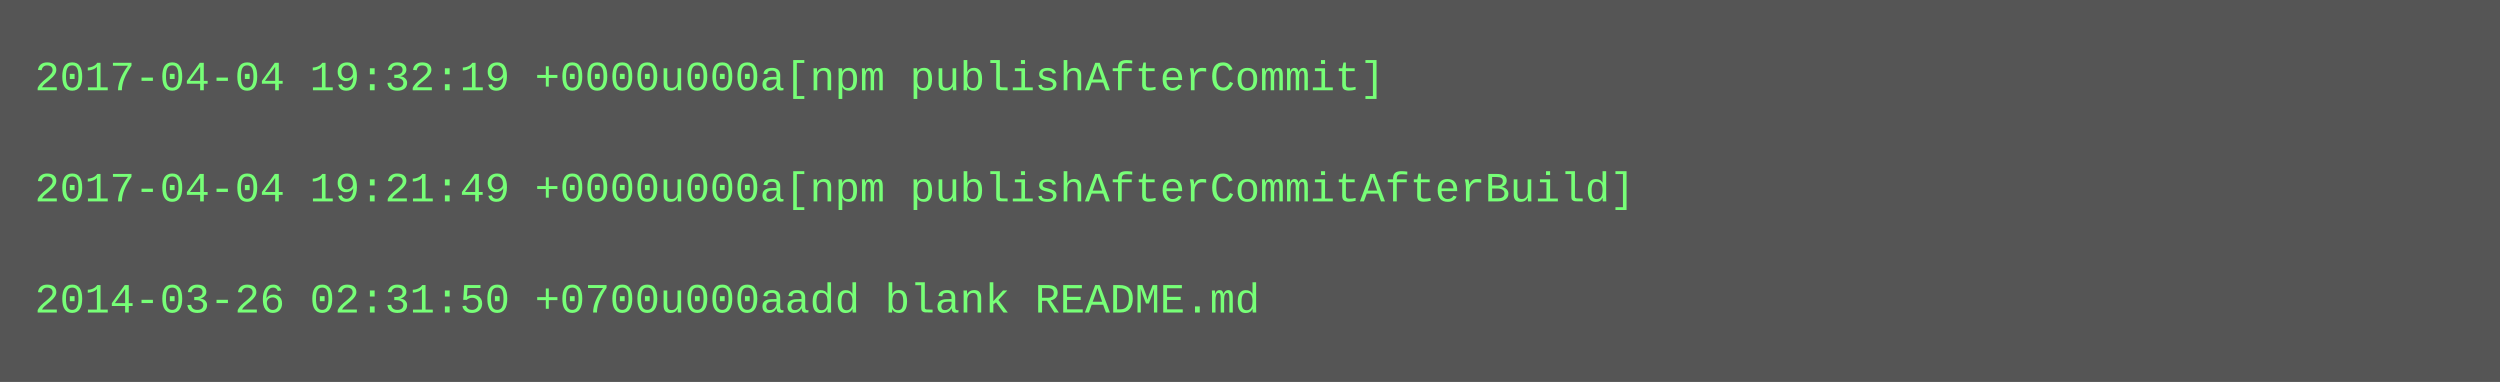
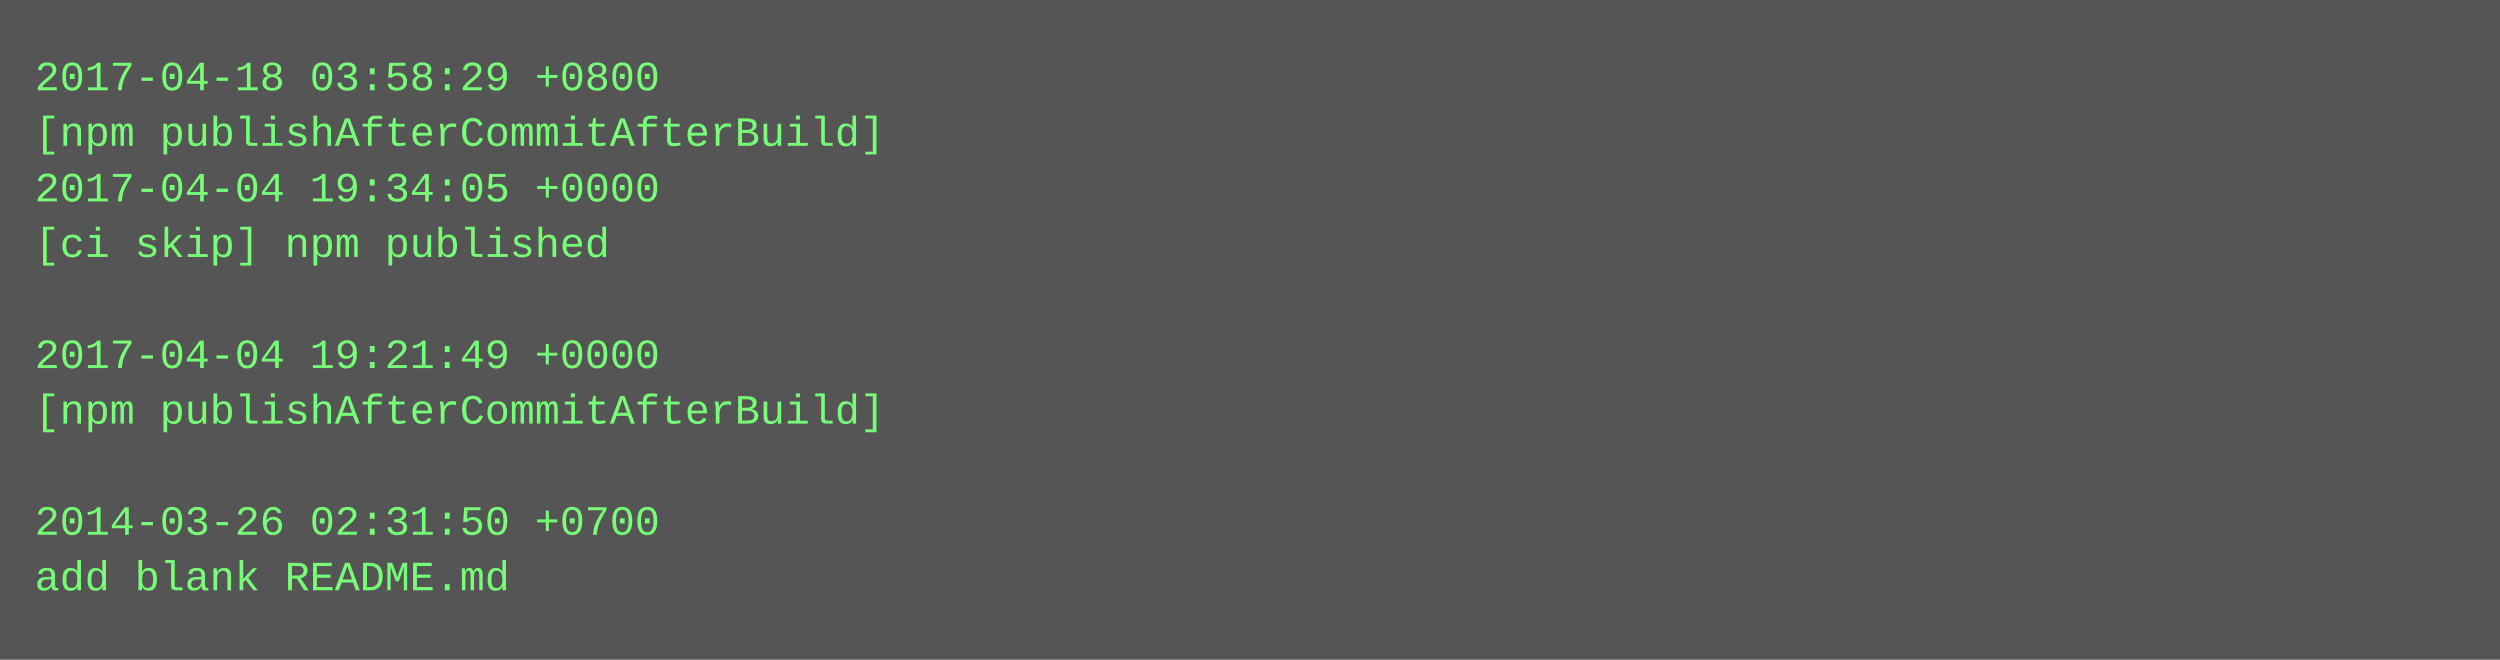
- <svg xmlns="http://www.w3.org/2000/svg" height="110" width="720">
-   <rect height="110" fill="#555" width="720" />
+ <svg xmlns="http://www.w3.org/2000/svg" height="190" width="720">
+   <rect height="190" fill="#555" width="720" />
  <text fill="#7f7" font-family="Courier New" font-size="12" xml:space="preserve">
-     <tspan x="10" y="26">2017-04-04 19:32:19 +0000u000a[npm publishAfterCommit]</tspan>
-     <tspan x="10" y="42" />
-     <tspan x="10" y="58">2017-04-04 19:21:49 +0000u000a[npm publishAfterCommitAfterBuild]</tspan>
-     <tspan x="10" y="74" />
-     <tspan x="10" y="90">2014-03-26 02:31:50 +0700u000aadd blank README.md</tspan>
+     <tspan x="10" y="26">2017-04-18 03:58:29 +0800</tspan>
+     <tspan x="10" y="42">[npm publishAfterCommitAfterBuild]</tspan>
+     <tspan x="10" y="58">2017-04-04 19:34:05 +0000</tspan>
+     <tspan x="10" y="74">[ci skip] npm published</tspan>
+     <tspan x="10" y="90" />
+     <tspan x="10" y="106">2017-04-04 19:21:49 +0000</tspan>
+     <tspan x="10" y="122">[npm publishAfterCommitAfterBuild]</tspan>
+     <tspan x="10" y="138" />
+     <tspan x="10" y="154">2014-03-26 02:31:50 +0700</tspan>
+     <tspan x="10" y="170">add blank README.md</tspan>
  </text>
</svg>
